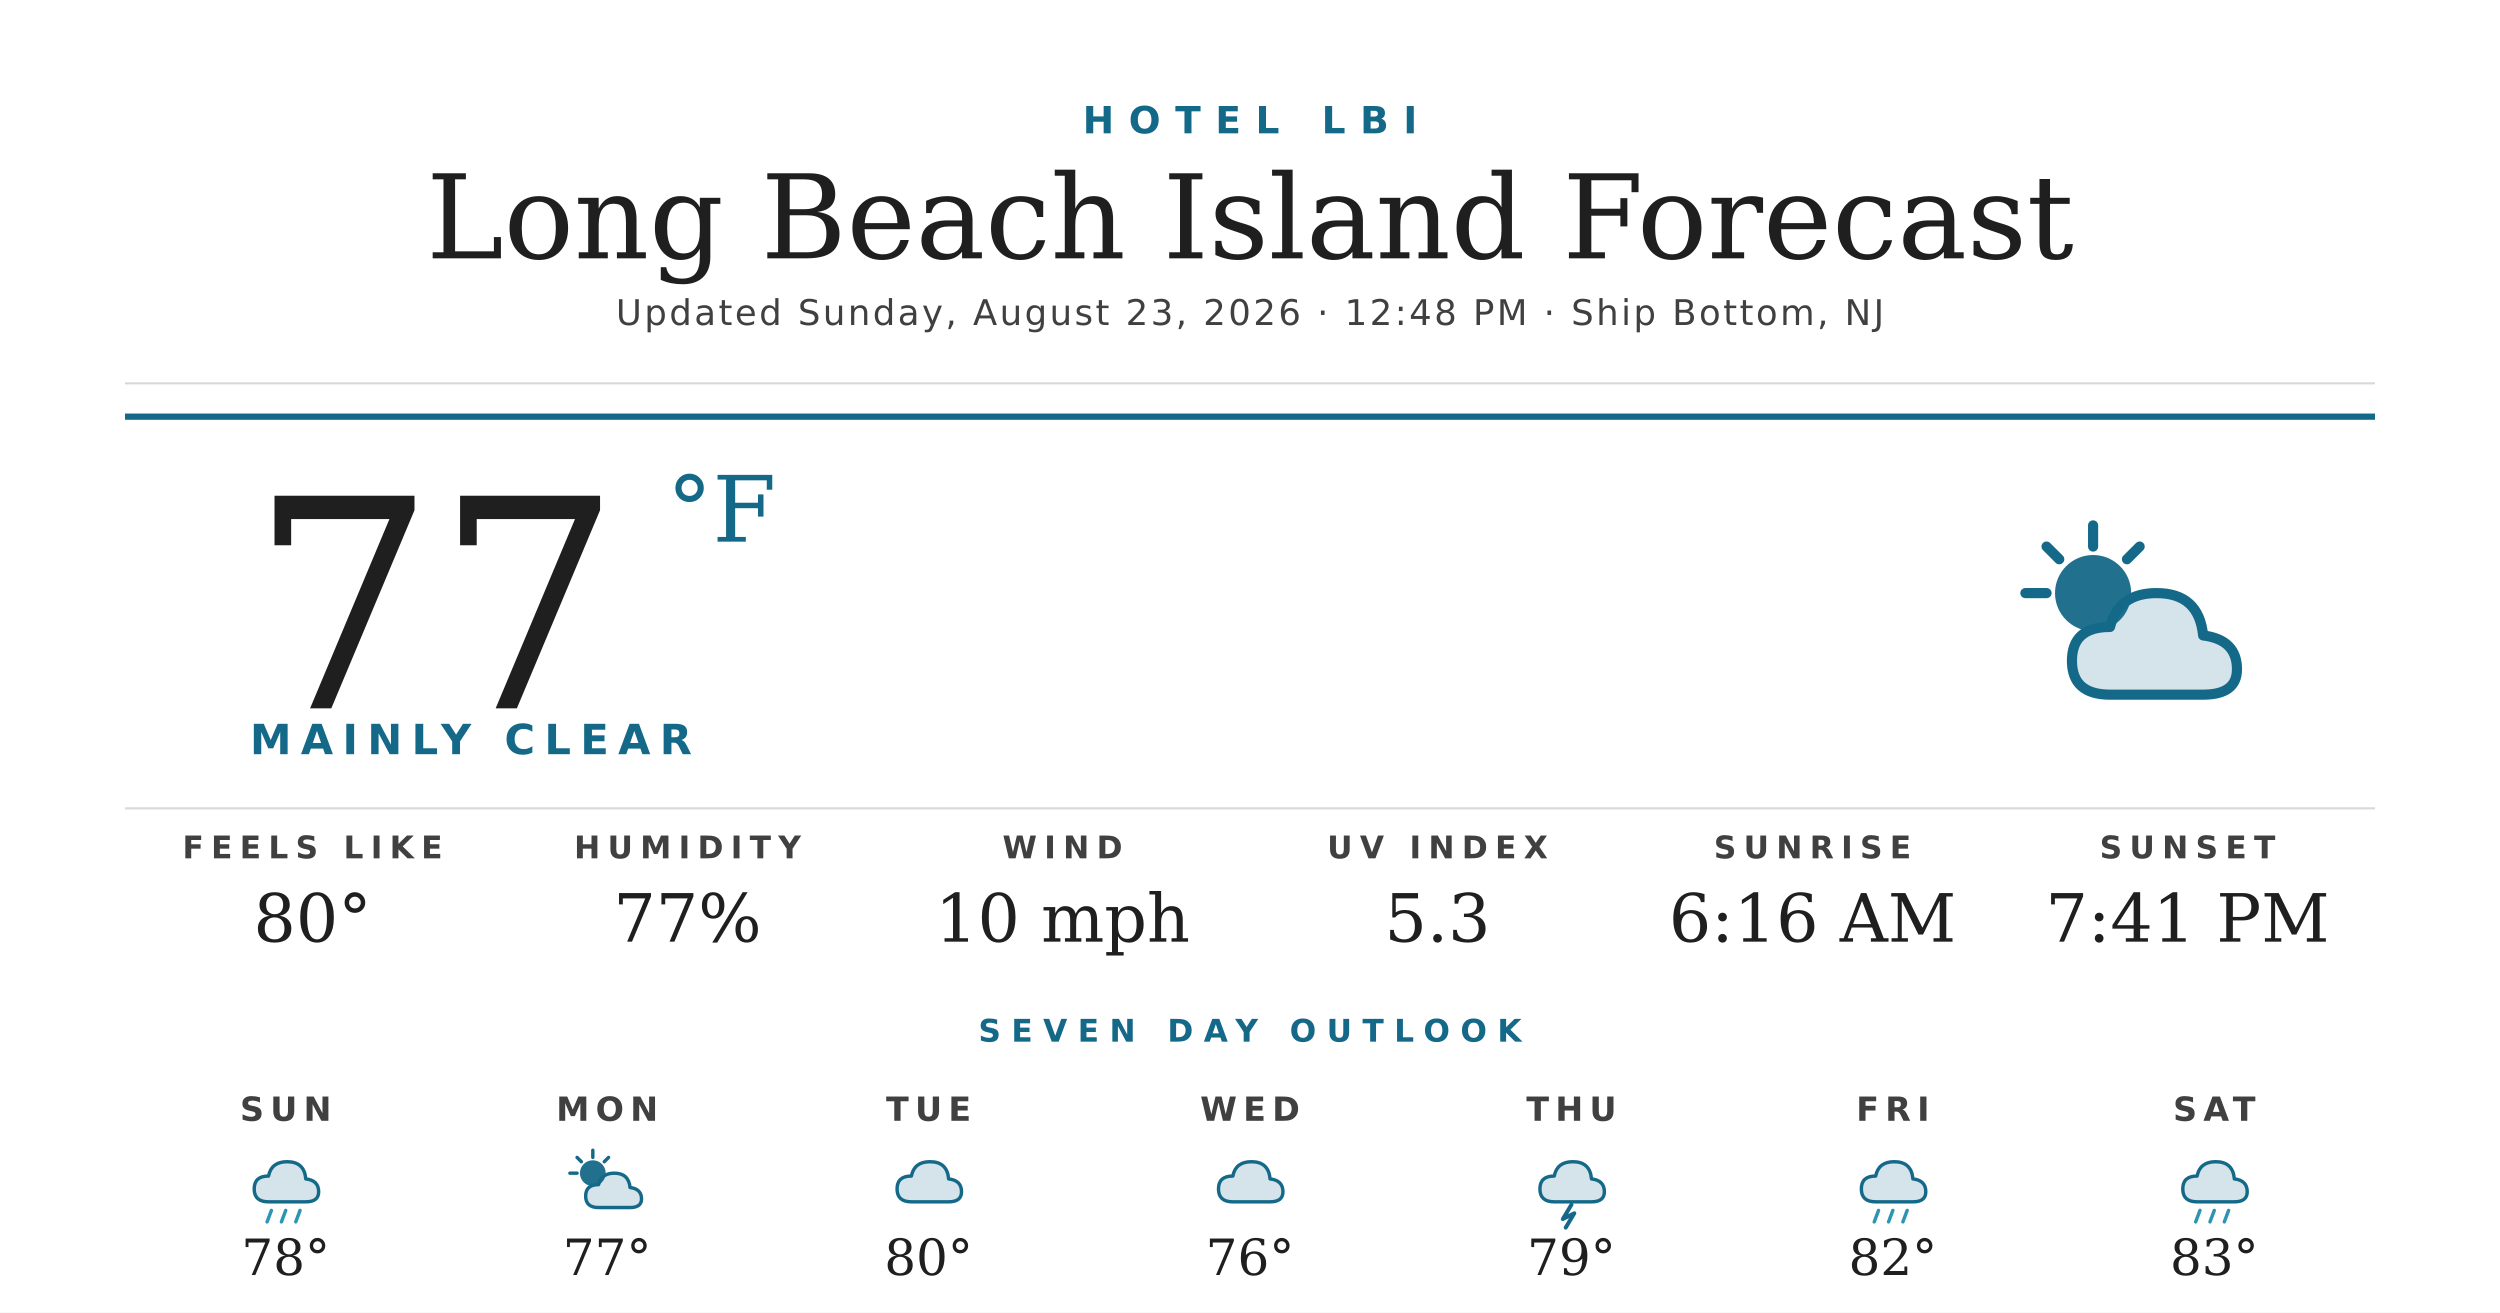
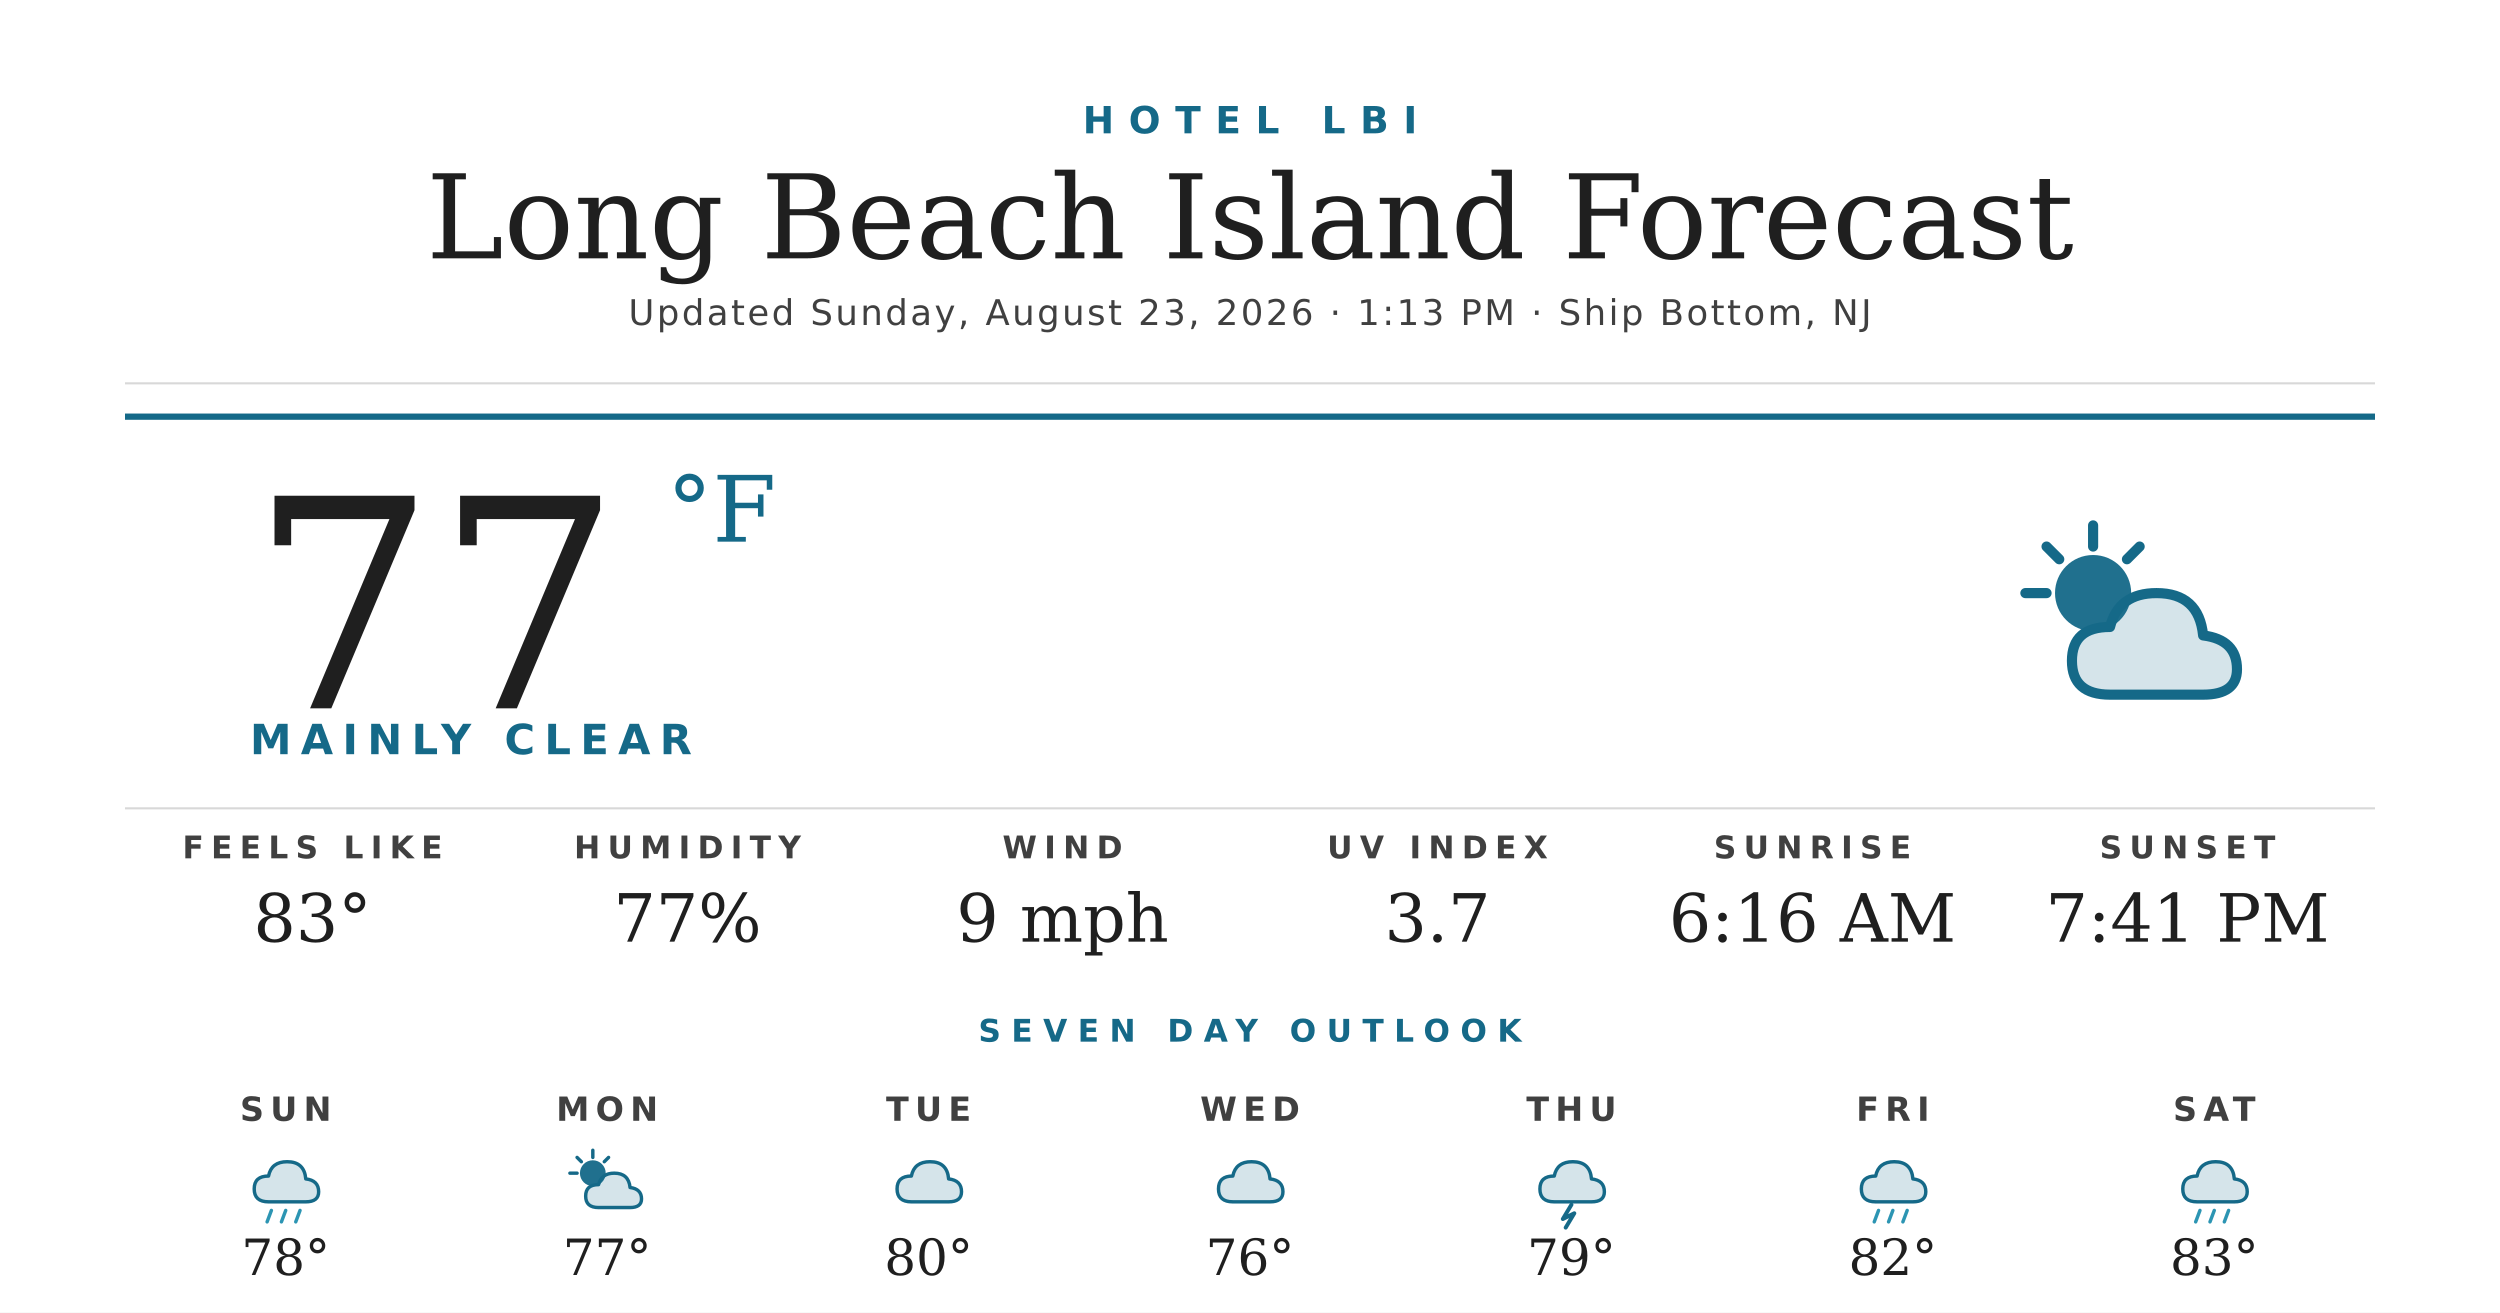
<svg xmlns="http://www.w3.org/2000/svg" width="1200" height="630" viewBox="0 0 1200 630">
  <rect width="1200" height="630" fill="#ffffff" />
  <text x="600" y="64" text-anchor="middle" font-family="'Montserrat Bold', 'Montserrat', 'DejaVu Sans', Helvetica, Arial, sans-serif" font-size="18" font-weight="700" fill="#156988" letter-spacing="7">HOTEL LBI</text>
  <text x="600" y="124" text-anchor="middle" font-family="'Prata', 'DejaVu Serif', Georgia, serif" font-size="56" fill="#1f1f1f">Long Beach Island Forecast</text>
-   <text x="600" y="156" text-anchor="middle" font-family="'Montserrat', 'DejaVu Sans', Helvetica, Arial, sans-serif" font-size="17" font-weight="500" fill="#404040" letter-spacing="1.2">Updated Sunday, August 23, 2026 · 12:48 PM · Ship Bottom, NJ</text>
+   <text x="600" y="156" text-anchor="middle" font-family="'Montserrat', 'DejaVu Sans', Helvetica, Arial, sans-serif" font-size="17" font-weight="500" fill="#404040" letter-spacing="1.2">Updated Sunday, August 23, 2026 · 1:13 PM · Ship Bottom, NJ</text>
  <line x1="60" y1="184" x2="1140" y2="184" stroke="#d8d8d8" stroke-width="1" />
  <line x1="60" y1="200" x2="1140" y2="200" stroke="#156988" stroke-width="3" />
  <text x="120" y="340" font-family="'Prata', 'DejaVu Serif', Georgia, serif" font-size="140" fill="#1f1f1f">77</text>
  <text x="320" y="260" font-family="'Prata', 'DejaVu Serif', Georgia, serif" font-size="44" fill="#156988">°F</text>
  <text x="120" y="362" font-family="'Montserrat Bold', 'Montserrat', 'DejaVu Sans', Helvetica, Arial, sans-serif" font-size="20" font-weight="700" fill="#156988" letter-spacing="4.5">MAINLY CLEAR</text>
  <g transform="translate(960,240) scale(2.03125)">
    <circle cx="22" cy="22" r="9" fill="#156988" opacity="0.95" />
    <g stroke="#156988" stroke-width="2.4" stroke-linecap="round">
      <line x1="22" y1="6" x2="22" y2="11" />
      <line x1="6" y1="22" x2="11" y2="22" />
      <line x1="11" y1="11" x2="14" y2="14" />
      <line x1="33" y1="11" x2="30" y2="14" />
    </g>
    <path d="M26 46 Q17 46 17 38 Q17 30 26 30 Q28 22 37 22 Q47 22 48 32 Q56 33 56 40 Q56 46 48 46 Z" fill="#156988" opacity="0.18" />
    <path d="M26 46 Q17 46 17 38 Q17 30 26 30 Q28 22 37 22 Q47 22 48 32 Q56 33 56 40 Q56 46 48 46 Z" fill="none" stroke="#156988" stroke-width="2.4" stroke-linejoin="round" />
  </g>
  <line x1="60" y1="388" x2="1140" y2="388" stroke="#d8d8d8" stroke-width="1" />
  <text x="150" y="412" text-anchor="middle" font-family="'Montserrat Bold', 'Montserrat', 'DejaVu Sans', Helvetica, Arial, sans-serif" font-size="15" font-weight="700" fill="#404040" letter-spacing="3.5">FEELS LIKE</text>
-   <text x="150" y="452" text-anchor="middle" font-family="'Prata', 'DejaVu Serif', Georgia, serif" font-size="32" fill="#1f1f1f">80°</text>
+   <text x="150" y="452" text-anchor="middle" font-family="'Prata', 'DejaVu Serif', Georgia, serif" font-size="32" fill="#1f1f1f">83°</text>
  <text x="330" y="412" text-anchor="middle" font-family="'Montserrat Bold', 'Montserrat', 'DejaVu Sans', Helvetica, Arial, sans-serif" font-size="15" font-weight="700" fill="#404040" letter-spacing="3.5">HUMIDITY</text>
  <text x="330" y="452" text-anchor="middle" font-family="'Prata', 'DejaVu Serif', Georgia, serif" font-size="32" fill="#1f1f1f">77%</text>
  <text x="510" y="412" text-anchor="middle" font-family="'Montserrat Bold', 'Montserrat', 'DejaVu Sans', Helvetica, Arial, sans-serif" font-size="15" font-weight="700" fill="#404040" letter-spacing="3.5">WIND</text>
-   <text x="510" y="452" text-anchor="middle" font-family="'Prata', 'DejaVu Serif', Georgia, serif" font-size="32" fill="#1f1f1f">10 mph</text>
+   <text x="510" y="452" text-anchor="middle" font-family="'Prata', 'DejaVu Serif', Georgia, serif" font-size="32" fill="#1f1f1f">9 mph</text>
  <text x="690" y="412" text-anchor="middle" font-family="'Montserrat Bold', 'Montserrat', 'DejaVu Sans', Helvetica, Arial, sans-serif" font-size="15" font-weight="700" fill="#404040" letter-spacing="3.5">UV INDEX</text>
-   <text x="690" y="452" text-anchor="middle" font-family="'Prata', 'DejaVu Serif', Georgia, serif" font-size="32" fill="#1f1f1f">5.3</text>
+   <text x="690" y="452" text-anchor="middle" font-family="'Prata', 'DejaVu Serif', Georgia, serif" font-size="32" fill="#1f1f1f">3.7</text>
  <text x="870" y="412" text-anchor="middle" font-family="'Montserrat Bold', 'Montserrat', 'DejaVu Sans', Helvetica, Arial, sans-serif" font-size="15" font-weight="700" fill="#404040" letter-spacing="3.5">SUNRISE</text>
  <text x="870" y="452" text-anchor="middle" font-family="'Prata', 'DejaVu Serif', Georgia, serif" font-size="32" fill="#1f1f1f">6:16 AM</text>
  <text x="1050" y="412" text-anchor="middle" font-family="'Montserrat Bold', 'Montserrat', 'DejaVu Sans', Helvetica, Arial, sans-serif" font-size="15" font-weight="700" fill="#404040" letter-spacing="3.5">SUNSET</text>
  <text x="1050" y="452" text-anchor="middle" font-family="'Prata', 'DejaVu Serif', Georgia, serif" font-size="32" fill="#1f1f1f">7:41 PM</text>
  <text x="600" y="500" text-anchor="middle" font-family="'Montserrat Bold', 'Montserrat', 'DejaVu Sans', Helvetica, Arial, sans-serif" font-size="15" font-weight="700" fill="#156988" letter-spacing="5">SEVEN DAY OUTLOOK</text>
  <text x="137.143" y="538" text-anchor="middle" font-family="'Montserrat Bold', 'Montserrat', 'DejaVu Sans', Helvetica, Arial, sans-serif" font-size="16" font-weight="700" fill="#404040" letter-spacing="3">SUN</text>
  <g transform="translate(115.1429,548) scale(0.6875)">
    <path d="M20 42 Q10 42 10 33 Q10 24 20 24 Q22 14 33 14 Q45 14 46 26 Q55 27 55 35 Q55 42 46 42 Z" fill="#156988" opacity="0.18" />
    <path d="M20 42 Q10 42 10 33 Q10 24 20 24 Q22 14 33 14 Q45 14 46 26 Q55 27 55 35 Q55 42 46 42 Z" fill="none" stroke="#156988" stroke-width="2.4" stroke-linejoin="round" />
    <g stroke="#2C95B3" stroke-width="2.4" stroke-linecap="round">
      <line x1="22" y1="48" x2="19" y2="56" />
      <line x1="32" y1="48" x2="29" y2="56" />
      <line x1="42" y1="48" x2="39" y2="56" />
    </g>
  </g>
  <text x="137.143" y="612" text-anchor="middle" font-family="'Prata', 'DejaVu Serif', Georgia, serif" font-size="24" fill="#1f1f1f">78°</text>
  <text x="291.429" y="538" text-anchor="middle" font-family="'Montserrat Bold', 'Montserrat', 'DejaVu Sans', Helvetica, Arial, sans-serif" font-size="16" font-weight="700" fill="#404040" letter-spacing="3">MON</text>
  <g transform="translate(269.4286,548) scale(0.6875)">
    <circle cx="22" cy="22" r="9" fill="#156988" opacity="0.95" />
    <g stroke="#156988" stroke-width="2.4" stroke-linecap="round">
      <line x1="22" y1="6" x2="22" y2="11" />
      <line x1="6" y1="22" x2="11" y2="22" />
      <line x1="11" y1="11" x2="14" y2="14" />
      <line x1="33" y1="11" x2="30" y2="14" />
    </g>
    <path d="M26 46 Q17 46 17 38 Q17 30 26 30 Q28 22 37 22 Q47 22 48 32 Q56 33 56 40 Q56 46 48 46 Z" fill="#156988" opacity="0.18" />
    <path d="M26 46 Q17 46 17 38 Q17 30 26 30 Q28 22 37 22 Q47 22 48 32 Q56 33 56 40 Q56 46 48 46 Z" fill="none" stroke="#156988" stroke-width="2.4" stroke-linejoin="round" />
  </g>
  <text x="291.429" y="612" text-anchor="middle" font-family="'Prata', 'DejaVu Serif', Georgia, serif" font-size="24" fill="#1f1f1f">77°</text>
  <text x="445.714" y="538" text-anchor="middle" font-family="'Montserrat Bold', 'Montserrat', 'DejaVu Sans', Helvetica, Arial, sans-serif" font-size="16" font-weight="700" fill="#404040" letter-spacing="3">TUE</text>
  <g transform="translate(423.7143,548) scale(0.6875)">
    <path d="M20 42 Q10 42 10 33 Q10 24 20 24 Q22 14 33 14 Q45 14 46 26 Q55 27 55 35 Q55 42 46 42 Z" fill="#156988" opacity="0.18" />
    <path d="M20 42 Q10 42 10 33 Q10 24 20 24 Q22 14 33 14 Q45 14 46 26 Q55 27 55 35 Q55 42 46 42 Z" fill="none" stroke="#156988" stroke-width="2.4" stroke-linejoin="round" />
  </g>
  <text x="445.714" y="612" text-anchor="middle" font-family="'Prata', 'DejaVu Serif', Georgia, serif" font-size="24" fill="#1f1f1f">80°</text>
  <text x="600" y="538" text-anchor="middle" font-family="'Montserrat Bold', 'Montserrat', 'DejaVu Sans', Helvetica, Arial, sans-serif" font-size="16" font-weight="700" fill="#404040" letter-spacing="3">WED</text>
  <g transform="translate(578,548) scale(0.6875)">
    <path d="M20 42 Q10 42 10 33 Q10 24 20 24 Q22 14 33 14 Q45 14 46 26 Q55 27 55 35 Q55 42 46 42 Z" fill="#156988" opacity="0.18" />
    <path d="M20 42 Q10 42 10 33 Q10 24 20 24 Q22 14 33 14 Q45 14 46 26 Q55 27 55 35 Q55 42 46 42 Z" fill="none" stroke="#156988" stroke-width="2.4" stroke-linejoin="round" />
  </g>
  <text x="600" y="612" text-anchor="middle" font-family="'Prata', 'DejaVu Serif', Georgia, serif" font-size="24" fill="#1f1f1f">76°</text>
  <text x="754.286" y="538" text-anchor="middle" font-family="'Montserrat Bold', 'Montserrat', 'DejaVu Sans', Helvetica, Arial, sans-serif" font-size="16" font-weight="700" fill="#404040" letter-spacing="3">THU</text>
  <g transform="translate(732.2857,548) scale(0.6875)">
    <path d="M20 42 Q10 42 10 33 Q10 24 20 24 Q22 14 33 14 Q45 14 46 26 Q55 27 55 35 Q55 42 46 42 Z" fill="#156988" opacity="0.18" />
    <path d="M20 42 Q10 42 10 33 Q10 24 20 24 Q22 14 33 14 Q45 14 46 26 Q55 27 55 35 Q55 42 46 42 Z" fill="none" stroke="#156988" stroke-width="2.4" stroke-linejoin="round" />
    <path d="M32 44 L26 54 L34 50 L28 60" stroke="#156988" stroke-width="2.8" fill="none" stroke-linecap="round" stroke-linejoin="round" />
  </g>
  <text x="754.286" y="612" text-anchor="middle" font-family="'Prata', 'DejaVu Serif', Georgia, serif" font-size="24" fill="#1f1f1f">79°</text>
  <text x="908.571" y="538" text-anchor="middle" font-family="'Montserrat Bold', 'Montserrat', 'DejaVu Sans', Helvetica, Arial, sans-serif" font-size="16" font-weight="700" fill="#404040" letter-spacing="3">FRI</text>
  <g transform="translate(886.5714,548) scale(0.6875)">
    <path d="M20 42 Q10 42 10 33 Q10 24 20 24 Q22 14 33 14 Q45 14 46 26 Q55 27 55 35 Q55 42 46 42 Z" fill="#156988" opacity="0.18" />
    <path d="M20 42 Q10 42 10 33 Q10 24 20 24 Q22 14 33 14 Q45 14 46 26 Q55 27 55 35 Q55 42 46 42 Z" fill="none" stroke="#156988" stroke-width="2.4" stroke-linejoin="round" />
    <g stroke="#2C95B3" stroke-width="2.4" stroke-linecap="round">
      <line x1="22" y1="48" x2="19" y2="56" />
      <line x1="32" y1="48" x2="29" y2="56" />
      <line x1="42" y1="48" x2="39" y2="56" />
    </g>
  </g>
  <text x="908.571" y="612" text-anchor="middle" font-family="'Prata', 'DejaVu Serif', Georgia, serif" font-size="24" fill="#1f1f1f">82°</text>
  <text x="1062.857" y="538" text-anchor="middle" font-family="'Montserrat Bold', 'Montserrat', 'DejaVu Sans', Helvetica, Arial, sans-serif" font-size="16" font-weight="700" fill="#404040" letter-spacing="3">SAT</text>
  <g transform="translate(1040.857,548) scale(0.6875)">
    <path d="M20 42 Q10 42 10 33 Q10 24 20 24 Q22 14 33 14 Q45 14 46 26 Q55 27 55 35 Q55 42 46 42 Z" fill="#156988" opacity="0.18" />
    <path d="M20 42 Q10 42 10 33 Q10 24 20 24 Q22 14 33 14 Q45 14 46 26 Q55 27 55 35 Q55 42 46 42 Z" fill="none" stroke="#156988" stroke-width="2.4" stroke-linejoin="round" />
    <g stroke="#2C95B3" stroke-width="2.4" stroke-linecap="round">
      <line x1="22" y1="48" x2="19" y2="56" />
      <line x1="32" y1="48" x2="29" y2="56" />
      <line x1="42" y1="48" x2="39" y2="56" />
    </g>
  </g>
  <text x="1062.857" y="612" text-anchor="middle" font-family="'Prata', 'DejaVu Serif', Georgia, serif" font-size="24" fill="#1f1f1f">83°</text>
</svg>
